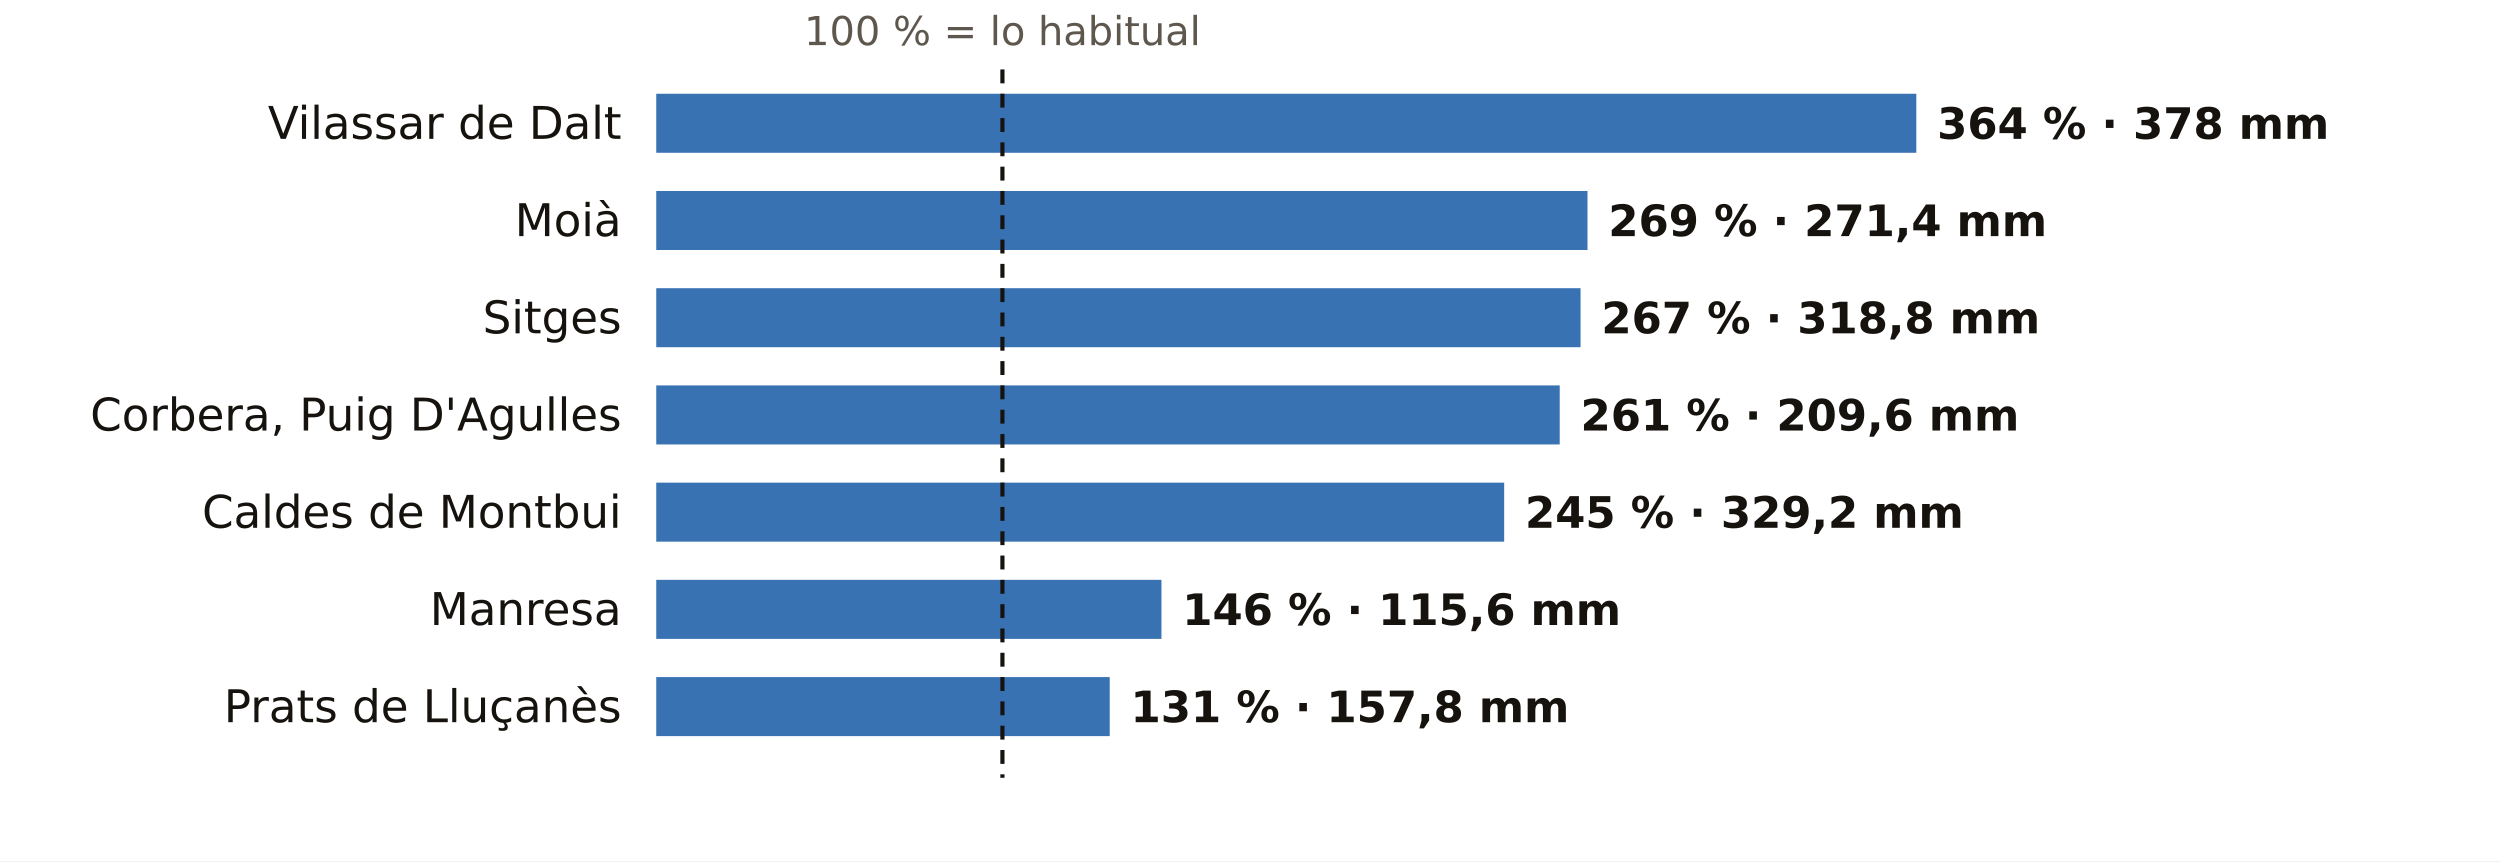
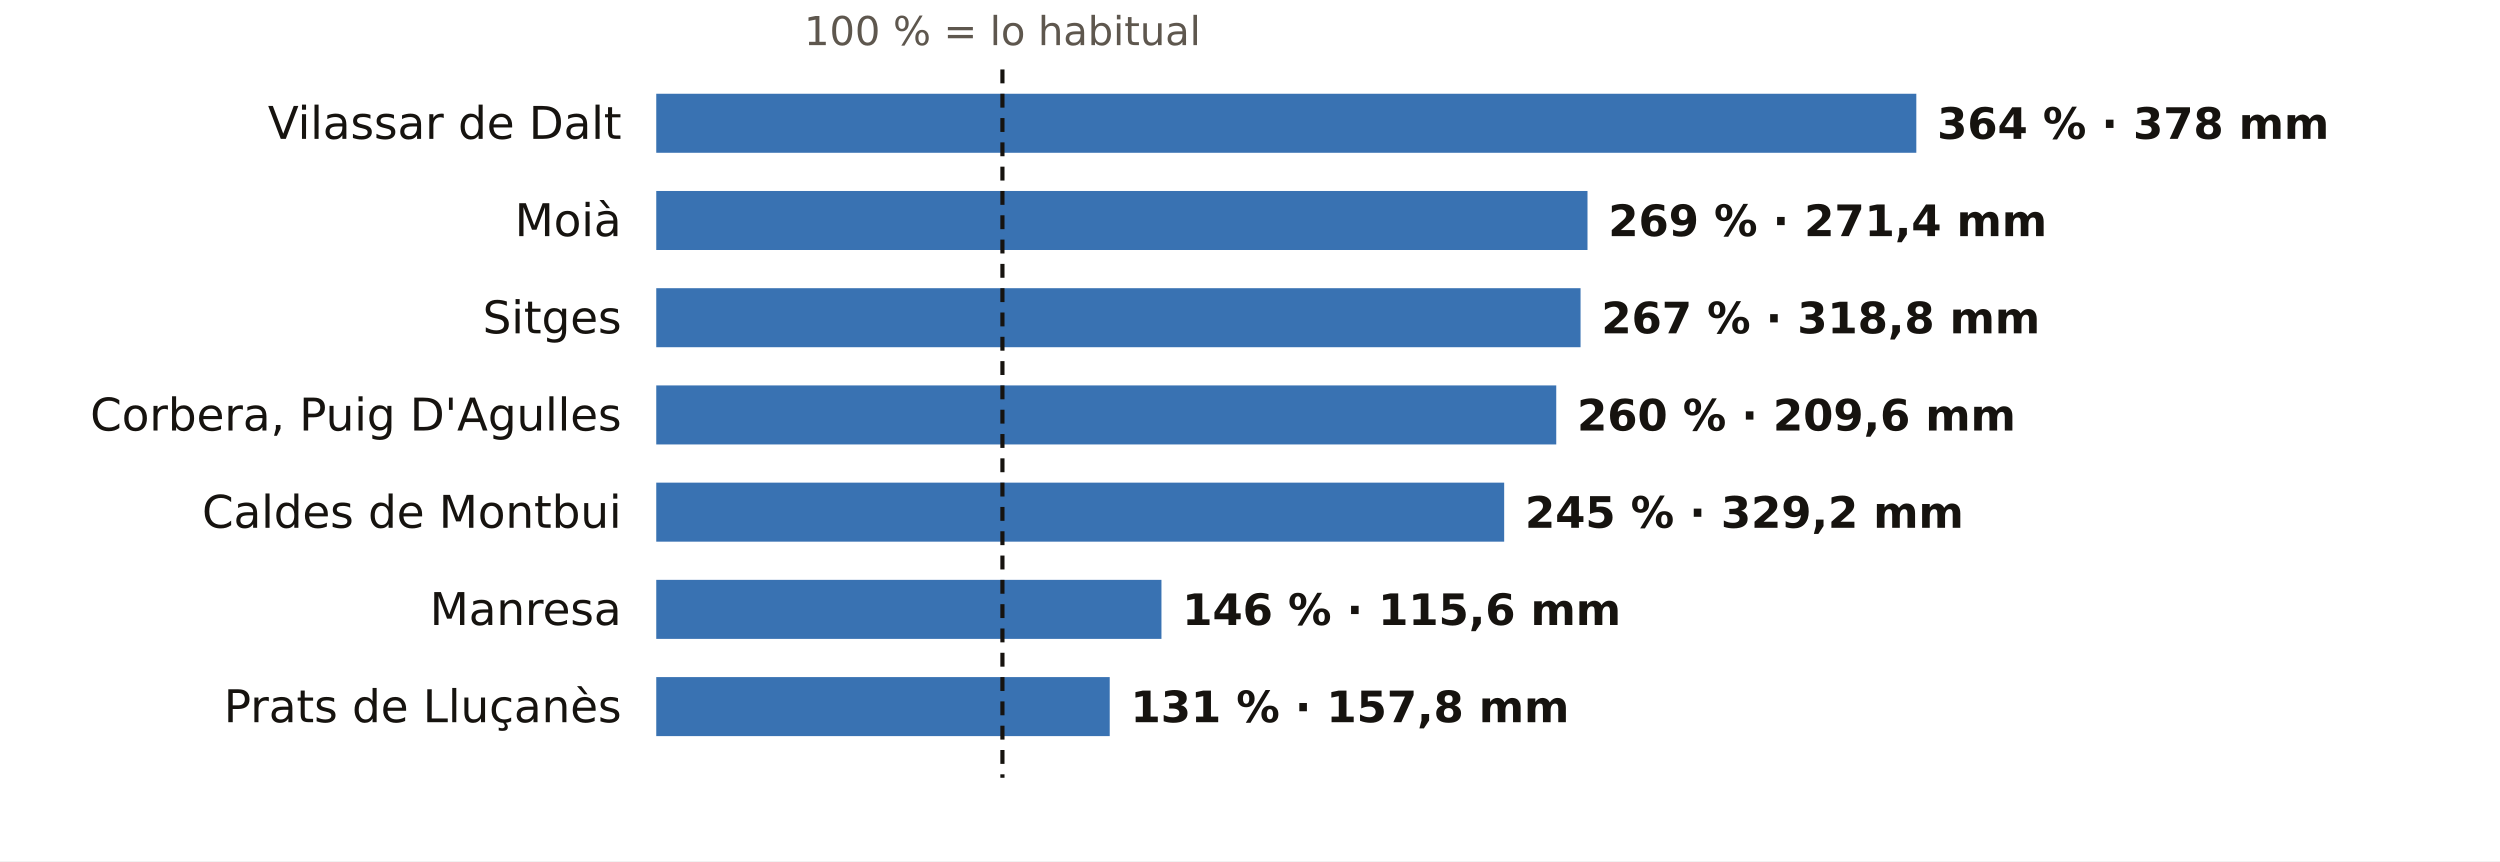
<svg xmlns="http://www.w3.org/2000/svg" viewBox="0 0 720 248" width="720" height="248" role="img" aria-label="El otoño en los pluviómetros de AEMET de Barcelona: % de lo habitual">
  <rect width="720" height="248" fill="#FFFFFF" />
  <text x="288.7" y="13.0" font-size="11.5" fill="#5E574E" text-anchor="middle" font-weight="400" font-family="Public Sans, DejaVu Sans, Arial, sans-serif">100 % = lo habitual</text>
  <text x="179.0" y="40.0" font-size="13" fill="#16130F" text-anchor="end" font-weight="500" font-family="Public Sans, DejaVu Sans, Arial, sans-serif">Vilassar de Dalt</text>
  <rect x="189" y="27" width="362.9" height="17" fill="#1F5FA8" opacity="0.88" />
  <text x="557.9" y="40.0" font-size="12.5" fill="#16130F" text-anchor="start" font-weight="600" font-family="Public Sans, DejaVu Sans, Arial, sans-serif">364 % · 378 mm</text>
  <text x="179.0" y="68.0" font-size="13" fill="#16130F" text-anchor="end" font-weight="500" font-family="Public Sans, DejaVu Sans, Arial, sans-serif">Moià</text>
  <rect x="189" y="55" width="268.2" height="17" fill="#1F5FA8" opacity="0.88" />
  <text x="463.2" y="68.0" font-size="12.5" fill="#16130F" text-anchor="start" font-weight="600" font-family="Public Sans, DejaVu Sans, Arial, sans-serif">269 % · 271,4 mm</text>
  <text x="179.0" y="96.0" font-size="13" fill="#16130F" text-anchor="end" font-weight="500" font-family="Public Sans, DejaVu Sans, Arial, sans-serif">Sitges</text>
  <rect x="189" y="83" width="266.2" height="17" fill="#1F5FA8" opacity="0.88" />
  <text x="461.2" y="96.0" font-size="12.5" fill="#16130F" text-anchor="start" font-weight="600" font-family="Public Sans, DejaVu Sans, Arial, sans-serif">267 % · 318,8 mm</text>
  <text x="179.0" y="124.0" font-size="13" fill="#16130F" text-anchor="end" font-weight="500" font-family="Public Sans, DejaVu Sans, Arial, sans-serif">Corbera, Puig D'Agulles</text>
-   <rect x="189" y="111" width="260.2" height="17" fill="#1F5FA8" opacity="0.88" />
-   <text x="455.2" y="124.0" font-size="12.5" fill="#16130F" text-anchor="start" font-weight="600" font-family="Public Sans, DejaVu Sans, Arial, sans-serif">261 % · 209,6 mm</text>
+   <rect x="189" y="111" width="259.2" height="17" fill="#1F5FA8" opacity="0.88" />
+   <text x="454.2" y="124.0" font-size="12.5" fill="#16130F" text-anchor="start" font-weight="600" font-family="Public Sans, DejaVu Sans, Arial, sans-serif">260 % · 209,6 mm</text>
  <text x="179.0" y="152.0" font-size="13" fill="#16130F" text-anchor="end" font-weight="500" font-family="Public Sans, DejaVu Sans, Arial, sans-serif">Caldes de Montbui</text>
  <rect x="189" y="139" width="244.2" height="17" fill="#1F5FA8" opacity="0.88" />
  <text x="439.2" y="152.0" font-size="12.5" fill="#16130F" text-anchor="start" font-weight="600" font-family="Public Sans, DejaVu Sans, Arial, sans-serif">245 % · 329,2 mm</text>
  <text x="179.0" y="180.0" font-size="13" fill="#16130F" text-anchor="end" font-weight="500" font-family="Public Sans, DejaVu Sans, Arial, sans-serif">Manresa</text>
  <rect x="189" y="167" width="145.5" height="17" fill="#1F5FA8" opacity="0.88" />
  <text x="340.5" y="180.0" font-size="12.5" fill="#16130F" text-anchor="start" font-weight="600" font-family="Public Sans, DejaVu Sans, Arial, sans-serif">146 % · 115,6 mm</text>
  <text x="179.0" y="208.0" font-size="13" fill="#16130F" text-anchor="end" font-weight="500" font-family="Public Sans, DejaVu Sans, Arial, sans-serif">Prats de Lluçanès</text>
  <rect x="189" y="195" width="130.6" height="17" fill="#1F5FA8" opacity="0.88" />
  <text x="325.6" y="208.0" font-size="12.5" fill="#16130F" text-anchor="start" font-weight="600" font-family="Public Sans, DejaVu Sans, Arial, sans-serif">131 % · 157,8 mm</text>
  <line x1="288.7" x2="288.7" y1="20" y2="224" stroke="#16130F" stroke-width="1.2" stroke-dasharray="4 3" />
</svg>
